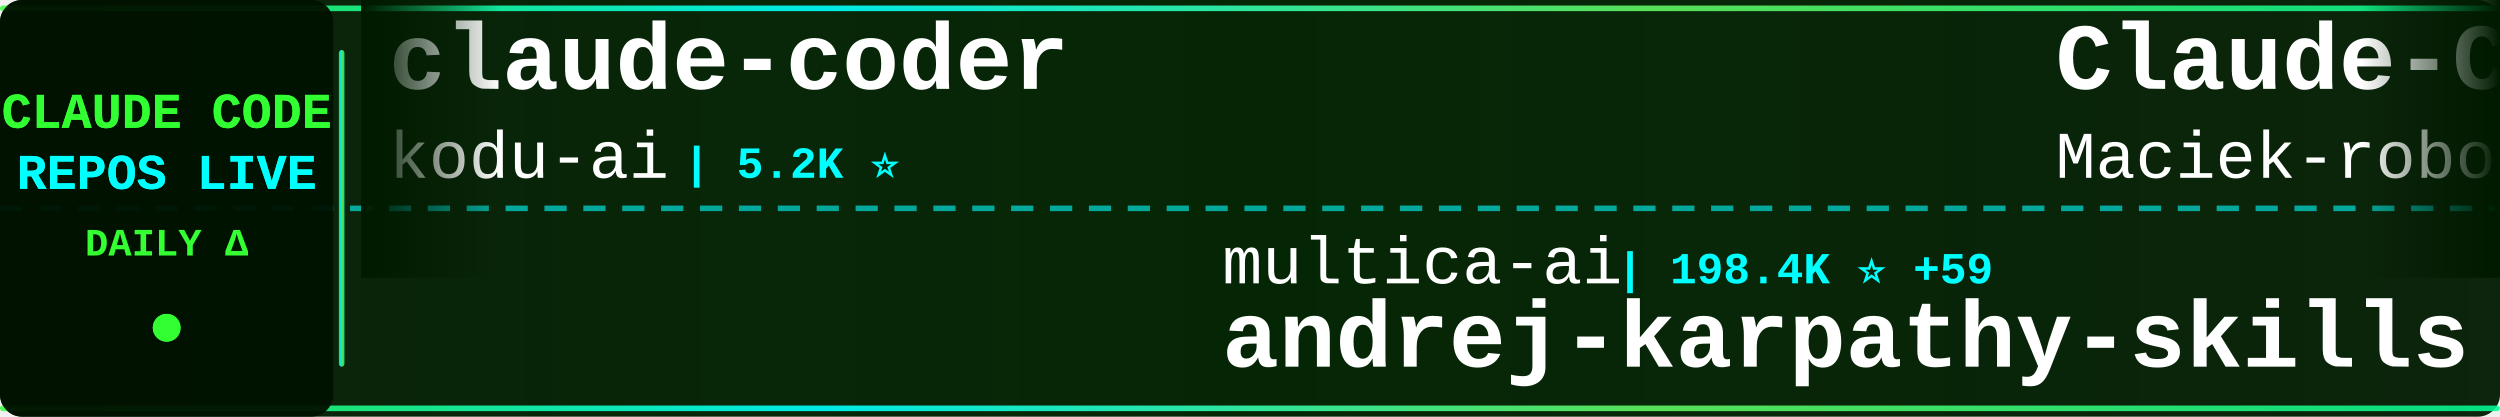
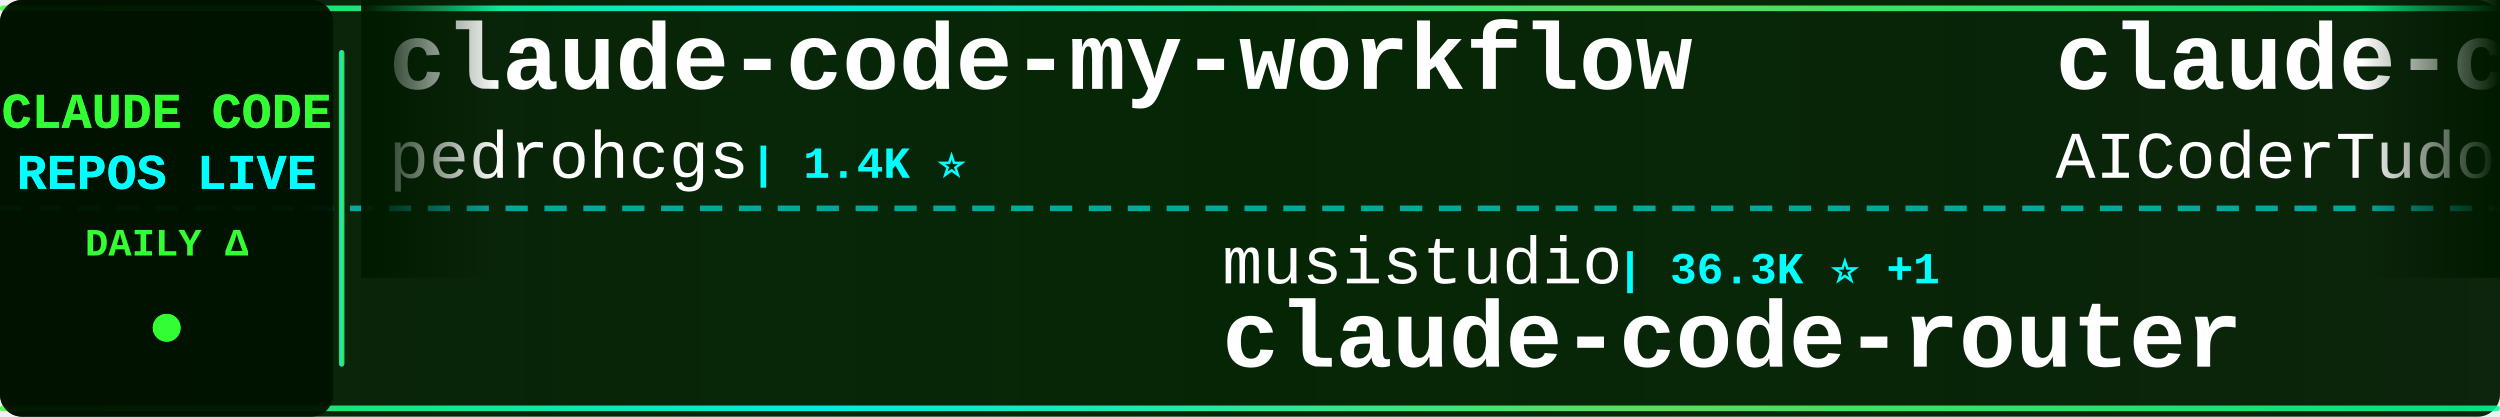
<svg xmlns="http://www.w3.org/2000/svg" width="900" height="150">
  <defs>
    <linearGradient id="tickerBg" x1="0%" y1="0%" x2="100%" y2="0%">
      <stop offset="0%" style="stop-color:#001a00;stop-opacity:0.95" />
      <stop offset="50%" style="stop-color:#002200;stop-opacity:0.98" />
      <stop offset="100%" style="stop-color:#001a00;stop-opacity:0.95" />
    </linearGradient>
    <linearGradient id="borderGrad" x1="0%" y1="0%" x2="100%" y2="0%">
      <stop offset="0%" style="stop-color:#33ff33;stop-opacity:0.85">
        <animate attributeName="stop-opacity" values="0.85;1;0.85" dur="2s" repeatCount="indefinite" />
      </stop>
      <stop offset="33%" style="stop-color:#00ffff;stop-opacity:0.9">
        <animate attributeName="stop-opacity" values="0.9;1;0.9" dur="2.2s" repeatCount="indefinite" />
      </stop>
      <stop offset="66%" style="stop-color:#66ff66;stop-opacity:0.85">
        <animate attributeName="stop-opacity" values="0.85;1;0.85" dur="1.8s" repeatCount="indefinite" />
      </stop>
      <stop offset="100%" style="stop-color:#00ff99;stop-opacity:0.85">
        <animate attributeName="stop-opacity" values="0.85;1;0.85" dur="2s" repeatCount="indefinite" />
      </stop>
    </linearGradient>
    <filter id="textGlow">
      <feGaussianBlur stdDeviation="0.1" result="coloredBlur" />
      <feMerge>
        <feMergeNode in="coloredBlur" />
        <feMergeNode in="SourceGraphic" />
      </feMerge>
    </filter>
    <filter id="metricGlow">
      <feGaussianBlur stdDeviation="0.2" result="coloredBlur" />
      <feMerge>
        <feMergeNode in="coloredBlur" />
        <feMergeNode in="SourceGraphic" />
      </feMerge>
    </filter>
    <linearGradient id="leftFade" x1="0%" y1="0%" x2="100%" y2="0%">
      <stop offset="0%" style="stop-color:#001a00;stop-opacity:1" />
      <stop offset="100%" style="stop-color:#001a00;stop-opacity:0" />
    </linearGradient>
    <linearGradient id="rightFade" x1="0%" y1="0%" x2="100%" y2="0%">
      <stop offset="0%" style="stop-color:#001a00;stop-opacity:0" />
      <stop offset="100%" style="stop-color:#001a00;stop-opacity:1" />
    </linearGradient>
  </defs>
  <rect width="900" height="150" fill="url(#tickerBg)" rx="8" />
  <rect x="0" y="2" width="900" height="2" fill="url(#borderGrad)" rx="1" />
  <rect x="0" y="146" width="900" height="2" fill="url(#borderGrad)" rx="1" />
  <line x1="0" y1="75" x2="900" y2="75" stroke="#00ffff" stroke-width="2" stroke-dasharray="8 6" opacity="0.6" />
  <rect x="0" y="0" width="120" height="150" fill="#001100" opacity="0.95" rx="8" />
  <text x="60" y="46" font-family="'Courier New', monospace" font-size="18" font-weight="bold" fill="#33ff33" text-anchor="middle" filter="url(#textGlow)">
    CLAUDE CODE
  </text>
  <text x="60" y="68" font-family="'Courier New', monospace" font-size="18" font-weight="bold" fill="#00ffff" text-anchor="middle" filter="url(#textGlow)">
    REPOS LIVE
  </text>
  <text x="60" y="92" font-family="'Courier New', monospace" font-size="14" font-weight="bold" fill="#33ff33" text-anchor="middle">
    DAILY Δ
  </text>
  <circle cx="60" cy="118" r="5" fill="#33ff33" filter="url(#metricGlow)">
    <animate attributeName="r" values="4;6;4" dur="1.5s" repeatCount="indefinite" />
    <animate attributeName="opacity" values="0.6;1;0.6" dur="1.5s" repeatCount="indefinite" />
  </circle>
  <rect x="122" y="18" width="2" height="114" fill="url(#borderGrad)" rx="1" />
  <clipPath id="tickerClip">
    <rect x="130" y="0" width="770" height="150" />
  </clipPath>
  <g clip-path="url(#tickerClip)">
    <g id="tickerItems">
      <animateTransform attributeName="transform" attributeType="XML" type="translate" from="0 0" to="-3000 0" dur="54s" repeatCount="indefinite" />
      <g transform="translate(0, 0)">
-         <text x="140" y="32" font-family="'Courier New', monospace" font-size="34" font-weight="bold" fill="#ffffff">claude-coder</text>
-         <text x="140" y="64" font-family="'Courier New', monospace" font-size="24" font-weight="normal" fill="#ffffff" opacity="1.0">kodu-ai</text>
-         <text x="246" y="64" font-family="'Courier New', monospace" font-size="16" font-weight="bold" fill="#00ffff"> | 5.2K ⭐</text>
+         <text x="140" y="32" font-family="'Courier New', monospace" font-size="34" font-weight="bold" fill="#ffffff">claude-code-my-workflow</text>
+         <text x="140" y="64" font-family="'Courier New', monospace" font-size="24" font-weight="normal" fill="#ffffff" opacity="1.0">pedrohcgs</text>
+         <text x="270" y="64" font-family="'Courier New', monospace" font-size="16" font-weight="bold" fill="#00ffff"> | 1.4K ⭐</text>
      </g>
      <g transform="translate(300, 0)">
-         <text x="140" y="102" font-family="'Courier New', monospace" font-size="24" font-weight="normal" fill="#ffffff" opacity="1.0">multica-ai</text>
-         <text x="282" y="102" font-family="'Courier New', monospace" font-size="16" font-weight="bold" fill="#00ffff"> | 198.4K ⭐ +59</text>
-         <text x="140" y="132" font-family="'Courier New', monospace" font-size="34" font-weight="bold" fill="#ffffff">andrej-karpathy-skills</text>
+         <text x="140" y="102" font-family="'Courier New', monospace" font-size="24" font-weight="normal" fill="#ffffff" opacity="1.0">musistudio</text>
+         <text x="282" y="102" font-family="'Courier New', monospace" font-size="16" font-weight="bold" fill="#00ffff"> | 36.3K ⭐ +1</text>
+         <text x="140" y="132" font-family="'Courier New', monospace" font-size="34" font-weight="bold" fill="#ffffff">claude-code-router</text>
      </g>
      <g transform="translate(600, 0)">
-         <text x="140" y="32" font-family="'Courier New', monospace" font-size="34" font-weight="bold" fill="#ffffff">Claude-Code-Usage-Monito...</text>
-         <text x="140" y="64" font-family="'Courier New', monospace" font-size="24" font-weight="normal" fill="#ffffff" opacity="1.0">Maciek-roboblog</text>
-         <text x="342" y="64" font-family="'Courier New', monospace" font-size="16" font-weight="bold" fill="#00ffff"> | 8.6K ⭐ +1</text>
+         <text x="140" y="32" font-family="'Courier New', monospace" font-size="34" font-weight="bold" fill="#ffffff">claude-code-tudou</text>
+         <text x="140" y="64" font-family="'Courier New', monospace" font-size="24" font-weight="normal" fill="#ffffff" opacity="1.0">AICoderTudou</text>
+         <text x="306" y="64" font-family="'Courier New', monospace" font-size="16" font-weight="bold" fill="#00ffff"> | 497 ⭐</text>
      </g>
      <g transform="translate(900, 0)">
-         <text x="140" y="102" font-family="'Courier New', monospace" font-size="24" font-weight="normal" fill="#ffffff" opacity="1.0">Yuyz0112</text>
-         <text x="258" y="102" font-family="'Courier New', monospace" font-size="16" font-weight="bold" fill="#00ffff"> | 2.4K ⭐</text>
-         <text x="140" y="132" font-family="'Courier New', monospace" font-size="34" font-weight="bold" fill="#ffffff">claude-code-reverse</text>
+         <text x="140" y="102" font-family="'Courier New', monospace" font-size="24" font-weight="normal" fill="#ffffff" opacity="1.0">ChrisWiles</text>
+         <text x="282" y="102" font-family="'Courier New', monospace" font-size="16" font-weight="bold" fill="#00ffff"> | 6.0K ⭐</text>
+         <text x="140" y="132" font-family="'Courier New', monospace" font-size="34" font-weight="bold" fill="#ffffff">claude-code-showcase</text>
      </g>
      <g transform="translate(1200, 0)">
        <text x="140" y="32" font-family="'Courier New', monospace" font-size="34" font-weight="bold" fill="#ffffff">claude-code</text>
-         <text x="140" y="64" font-family="'Courier New', monospace" font-size="24" font-weight="normal" fill="#ffffff" opacity="1.0">anthropics</text>
-         <text x="282" y="64" font-family="'Courier New', monospace" font-size="16" font-weight="bold" fill="#00ffff"> | 139.9K ⭐ +21</text>
+         <text x="140" y="64" font-family="'Courier New', monospace" font-size="24" font-weight="normal" fill="#ffffff" opacity="1.0">jarmuine</text>
+         <text x="258" y="64" font-family="'Courier New', monospace" font-size="16" font-weight="bold" fill="#00ffff"> | 2.3K ⭐</text>
      </g>
      <g transform="translate(1500, 0)">
-         <text x="140" y="102" font-family="'Courier New', monospace" font-size="24" font-weight="normal" fill="#ffffff" opacity="1.0">pedrohcgs</text>
-         <text x="270" y="102" font-family="'Courier New', monospace" font-size="16" font-weight="bold" fill="#00ffff"> | 1.4K ⭐</text>
-         <text x="140" y="132" font-family="'Courier New', monospace" font-size="34" font-weight="bold" fill="#ffffff">claude-code-my-workflow</text>
+         <text x="140" y="102" font-family="'Courier New', monospace" font-size="24" font-weight="normal" fill="#ffffff" opacity="1.0">krusemediallc</text>
+         <text x="318" y="102" font-family="'Courier New', monospace" font-size="16" font-weight="bold" fill="#00ffff"> | 1.1K ⭐</text>
+         <text x="140" y="132" font-family="'Courier New', monospace" font-size="34" font-weight="bold" fill="#ffffff">arcads-claude-code</text>
      </g>
      <g transform="translate(1800, 0)">
-         <text x="140" y="32" font-family="'Courier New', monospace" font-size="34" font-weight="bold" fill="#ffffff">claude-code-rust</text>
-         <text x="140" y="64" font-family="'Courier New', monospace" font-size="24" font-weight="normal" fill="#ffffff" opacity="1.0">lorryjovens-hub</text>
-         <text x="342" y="64" font-family="'Courier New', monospace" font-size="16" font-weight="bold" fill="#00ffff"> | 1.7K ⭐</text>
+         <text x="140" y="32" font-family="'Courier New', monospace" font-size="34" font-weight="bold" fill="#ffffff">claude-code-prompts</text>
+         <text x="140" y="64" font-family="'Courier New', monospace" font-size="24" font-weight="normal" fill="#ffffff" opacity="1.0">repowise-dev</text>
+         <text x="306" y="64" font-family="'Courier New', monospace" font-size="16" font-weight="bold" fill="#00ffff"> | 1.2K ⭐</text>
      </g>
      <g transform="translate(2100, 0)">
-         <text x="140" y="102" font-family="'Courier New', monospace" font-size="24" font-weight="normal" fill="#ffffff" opacity="1.0">claude-code-best</text>
-         <text x="354" y="102" font-family="'Courier New', monospace" font-size="16" font-weight="bold" fill="#00ffff"> | 21.7K ⭐ +2</text>
-         <text x="140" y="132" font-family="'Courier New', monospace" font-size="34" font-weight="bold" fill="#ffffff">claude-code</text>
+         <text x="140" y="102" font-family="'Courier New', monospace" font-size="24" font-weight="normal" fill="#ffffff" opacity="1.0">Pimzino</text>
+         <text x="246" y="102" font-family="'Courier New', monospace" font-size="16" font-weight="bold" fill="#00ffff"> | 3.8K ⭐</text>
+         <text x="140" y="132" font-family="'Courier New', monospace" font-size="34" font-weight="bold" fill="#ffffff">claude-code-spec-workflo...</text>
      </g>
      <g transform="translate(2400, 0)">
-         <text x="140" y="32" font-family="'Courier New', monospace" font-size="34" font-weight="bold" fill="#ffffff">awesome-claude-code-tool...</text>
-         <text x="140" y="64" font-family="'Courier New', monospace" font-size="24" font-weight="normal" fill="#ffffff" opacity="1.0">rohitg00</text>
-         <text x="258" y="64" font-family="'Courier New', monospace" font-size="16" font-weight="bold" fill="#00ffff"> | 2.4K ⭐ +2</text>
+         <text x="140" y="32" font-family="'Courier New', monospace" font-size="34" font-weight="bold" fill="#ffffff">awesome-claude-code-suba...</text>
+         <text x="140" y="64" font-family="'Courier New', monospace" font-size="24" font-weight="normal" fill="#ffffff" opacity="1.0">VoltAgent</text>
+         <text x="270" y="64" font-family="'Courier New', monospace" font-size="16" font-weight="bold" fill="#00ffff"> | 23.9K ⭐ +7</text>
      </g>
      <g transform="translate(2700, 0)">
-         <text x="140" y="102" font-family="'Courier New', monospace" font-size="24" font-weight="normal" fill="#ffffff" opacity="1.0">codeaashu</text>
-         <text x="270" y="102" font-family="'Courier New', monospace" font-size="16" font-weight="bold" fill="#00ffff"> | 3.2K ⭐ +1</text>
-         <text x="140" y="132" font-family="'Courier New', monospace" font-size="34" font-weight="bold" fill="#ffffff">claude-code</text>
+         <text x="140" y="102" font-family="'Courier New', monospace" font-size="24" font-weight="normal" fill="#ffffff" opacity="1.0">asgeirtj</text>
+         <text x="258" y="102" font-family="'Courier New', monospace" font-size="16" font-weight="bold" fill="#00ffff"> | 61.8K ⭐ +49</text>
+         <text x="140" y="132" font-family="'Courier New', monospace" font-size="34" font-weight="bold" fill="#ffffff">system_prompts_leaks</text>
      </g>
      <g transform="translate(3000, 0)">
-         <text x="140" y="32" font-family="'Courier New', monospace" font-size="34" font-weight="bold" fill="#ffffff">claude-coder</text>
-         <text x="140" y="64" font-family="'Courier New', monospace" font-size="24" font-weight="normal" fill="#ffffff" opacity="1.0">kodu-ai</text>
-         <text x="246" y="64" font-family="'Courier New', monospace" font-size="16" font-weight="bold" fill="#00ffff"> | 5.2K ⭐</text>
+         <text x="140" y="32" font-family="'Courier New', monospace" font-size="34" font-weight="bold" fill="#ffffff">claude-code-my-workflow</text>
+         <text x="140" y="64" font-family="'Courier New', monospace" font-size="24" font-weight="normal" fill="#ffffff" opacity="1.0">pedrohcgs</text>
+         <text x="270" y="64" font-family="'Courier New', monospace" font-size="16" font-weight="bold" fill="#00ffff"> | 1.4K ⭐</text>
      </g>
      <g transform="translate(3300, 0)">
-         <text x="140" y="102" font-family="'Courier New', monospace" font-size="24" font-weight="normal" fill="#ffffff" opacity="1.0">multica-ai</text>
-         <text x="282" y="102" font-family="'Courier New', monospace" font-size="16" font-weight="bold" fill="#00ffff"> | 198.4K ⭐ +59</text>
-         <text x="140" y="132" font-family="'Courier New', monospace" font-size="34" font-weight="bold" fill="#ffffff">andrej-karpathy-skills</text>
+         <text x="140" y="102" font-family="'Courier New', monospace" font-size="24" font-weight="normal" fill="#ffffff" opacity="1.0">musistudio</text>
+         <text x="282" y="102" font-family="'Courier New', monospace" font-size="16" font-weight="bold" fill="#00ffff"> | 36.3K ⭐ +1</text>
+         <text x="140" y="132" font-family="'Courier New', monospace" font-size="34" font-weight="bold" fill="#ffffff">claude-code-router</text>
      </g>
      <g transform="translate(3600, 0)">
-         <text x="140" y="32" font-family="'Courier New', monospace" font-size="34" font-weight="bold" fill="#ffffff">Claude-Code-Usage-Monito...</text>
-         <text x="140" y="64" font-family="'Courier New', monospace" font-size="24" font-weight="normal" fill="#ffffff" opacity="1.0">Maciek-roboblog</text>
-         <text x="342" y="64" font-family="'Courier New', monospace" font-size="16" font-weight="bold" fill="#00ffff"> | 8.6K ⭐ +1</text>
+         <text x="140" y="32" font-family="'Courier New', monospace" font-size="34" font-weight="bold" fill="#ffffff">claude-code-tudou</text>
+         <text x="140" y="64" font-family="'Courier New', monospace" font-size="24" font-weight="normal" fill="#ffffff" opacity="1.0">AICoderTudou</text>
+         <text x="306" y="64" font-family="'Courier New', monospace" font-size="16" font-weight="bold" fill="#00ffff"> | 497 ⭐</text>
      </g>
      <g transform="translate(3900, 0)">
-         <text x="140" y="102" font-family="'Courier New', monospace" font-size="24" font-weight="normal" fill="#ffffff" opacity="1.0">Yuyz0112</text>
-         <text x="258" y="102" font-family="'Courier New', monospace" font-size="16" font-weight="bold" fill="#00ffff"> | 2.4K ⭐</text>
-         <text x="140" y="132" font-family="'Courier New', monospace" font-size="34" font-weight="bold" fill="#ffffff">claude-code-reverse</text>
+         <text x="140" y="102" font-family="'Courier New', monospace" font-size="24" font-weight="normal" fill="#ffffff" opacity="1.0">ChrisWiles</text>
+         <text x="282" y="102" font-family="'Courier New', monospace" font-size="16" font-weight="bold" fill="#00ffff"> | 6.0K ⭐</text>
+         <text x="140" y="132" font-family="'Courier New', monospace" font-size="34" font-weight="bold" fill="#ffffff">claude-code-showcase</text>
      </g>
    </g>
  </g>
  <rect x="130" y="0" width="50" height="100" fill="url(#leftFade)" />
  <rect x="850" y="0" width="50" height="100" fill="url(#rightFade)" />
</svg>
